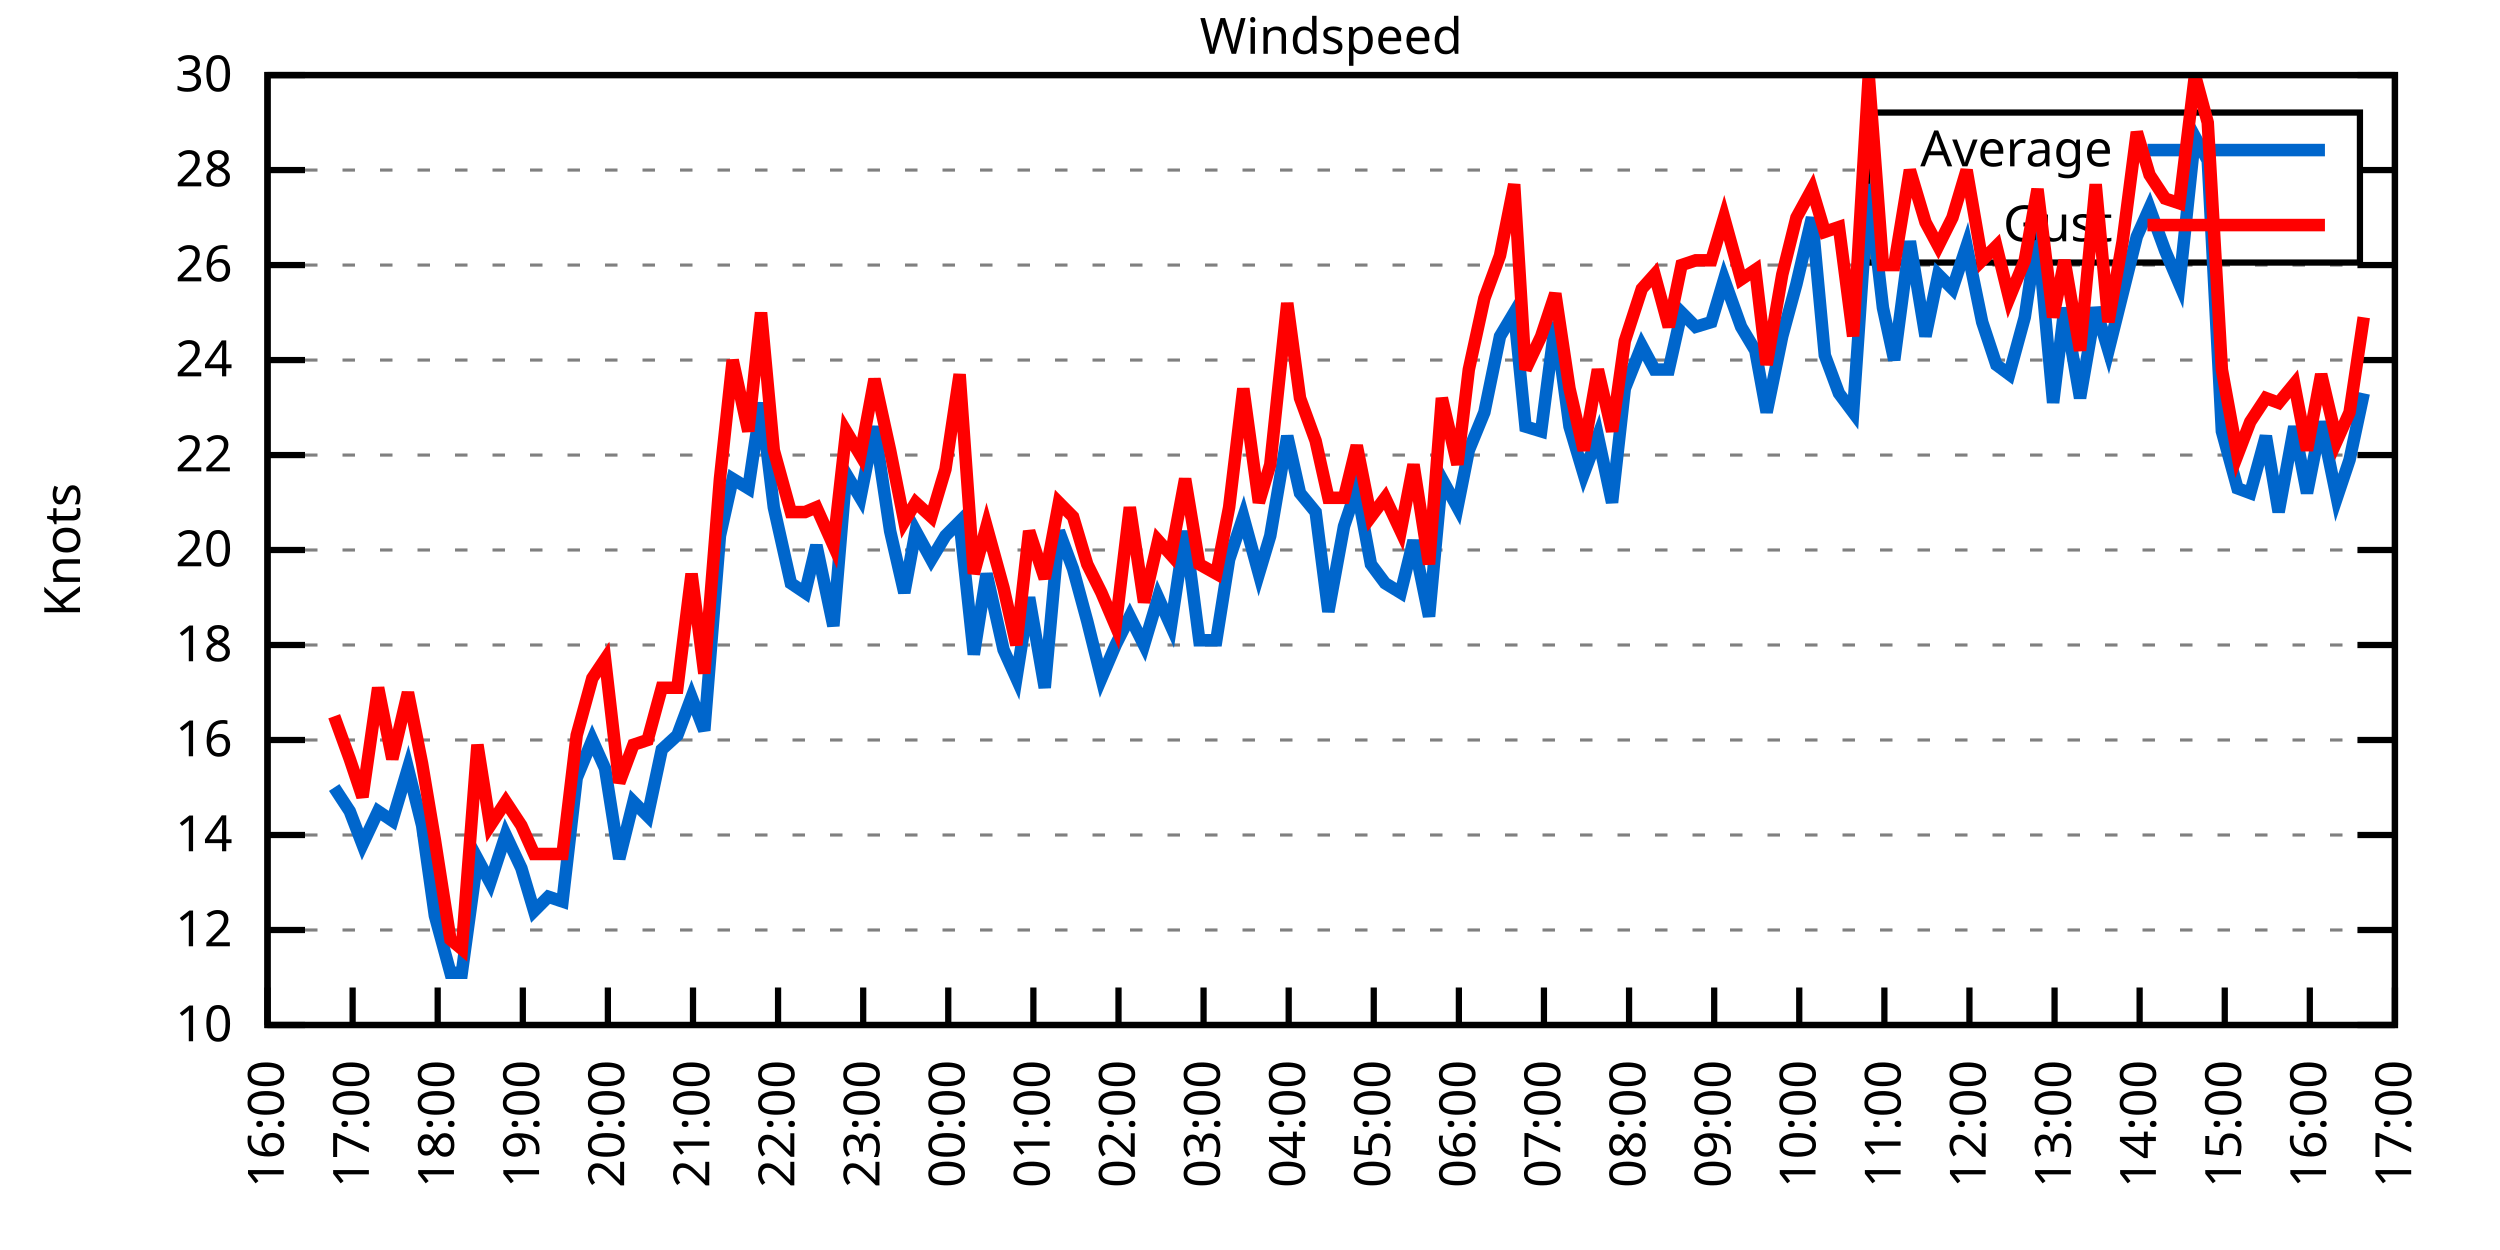
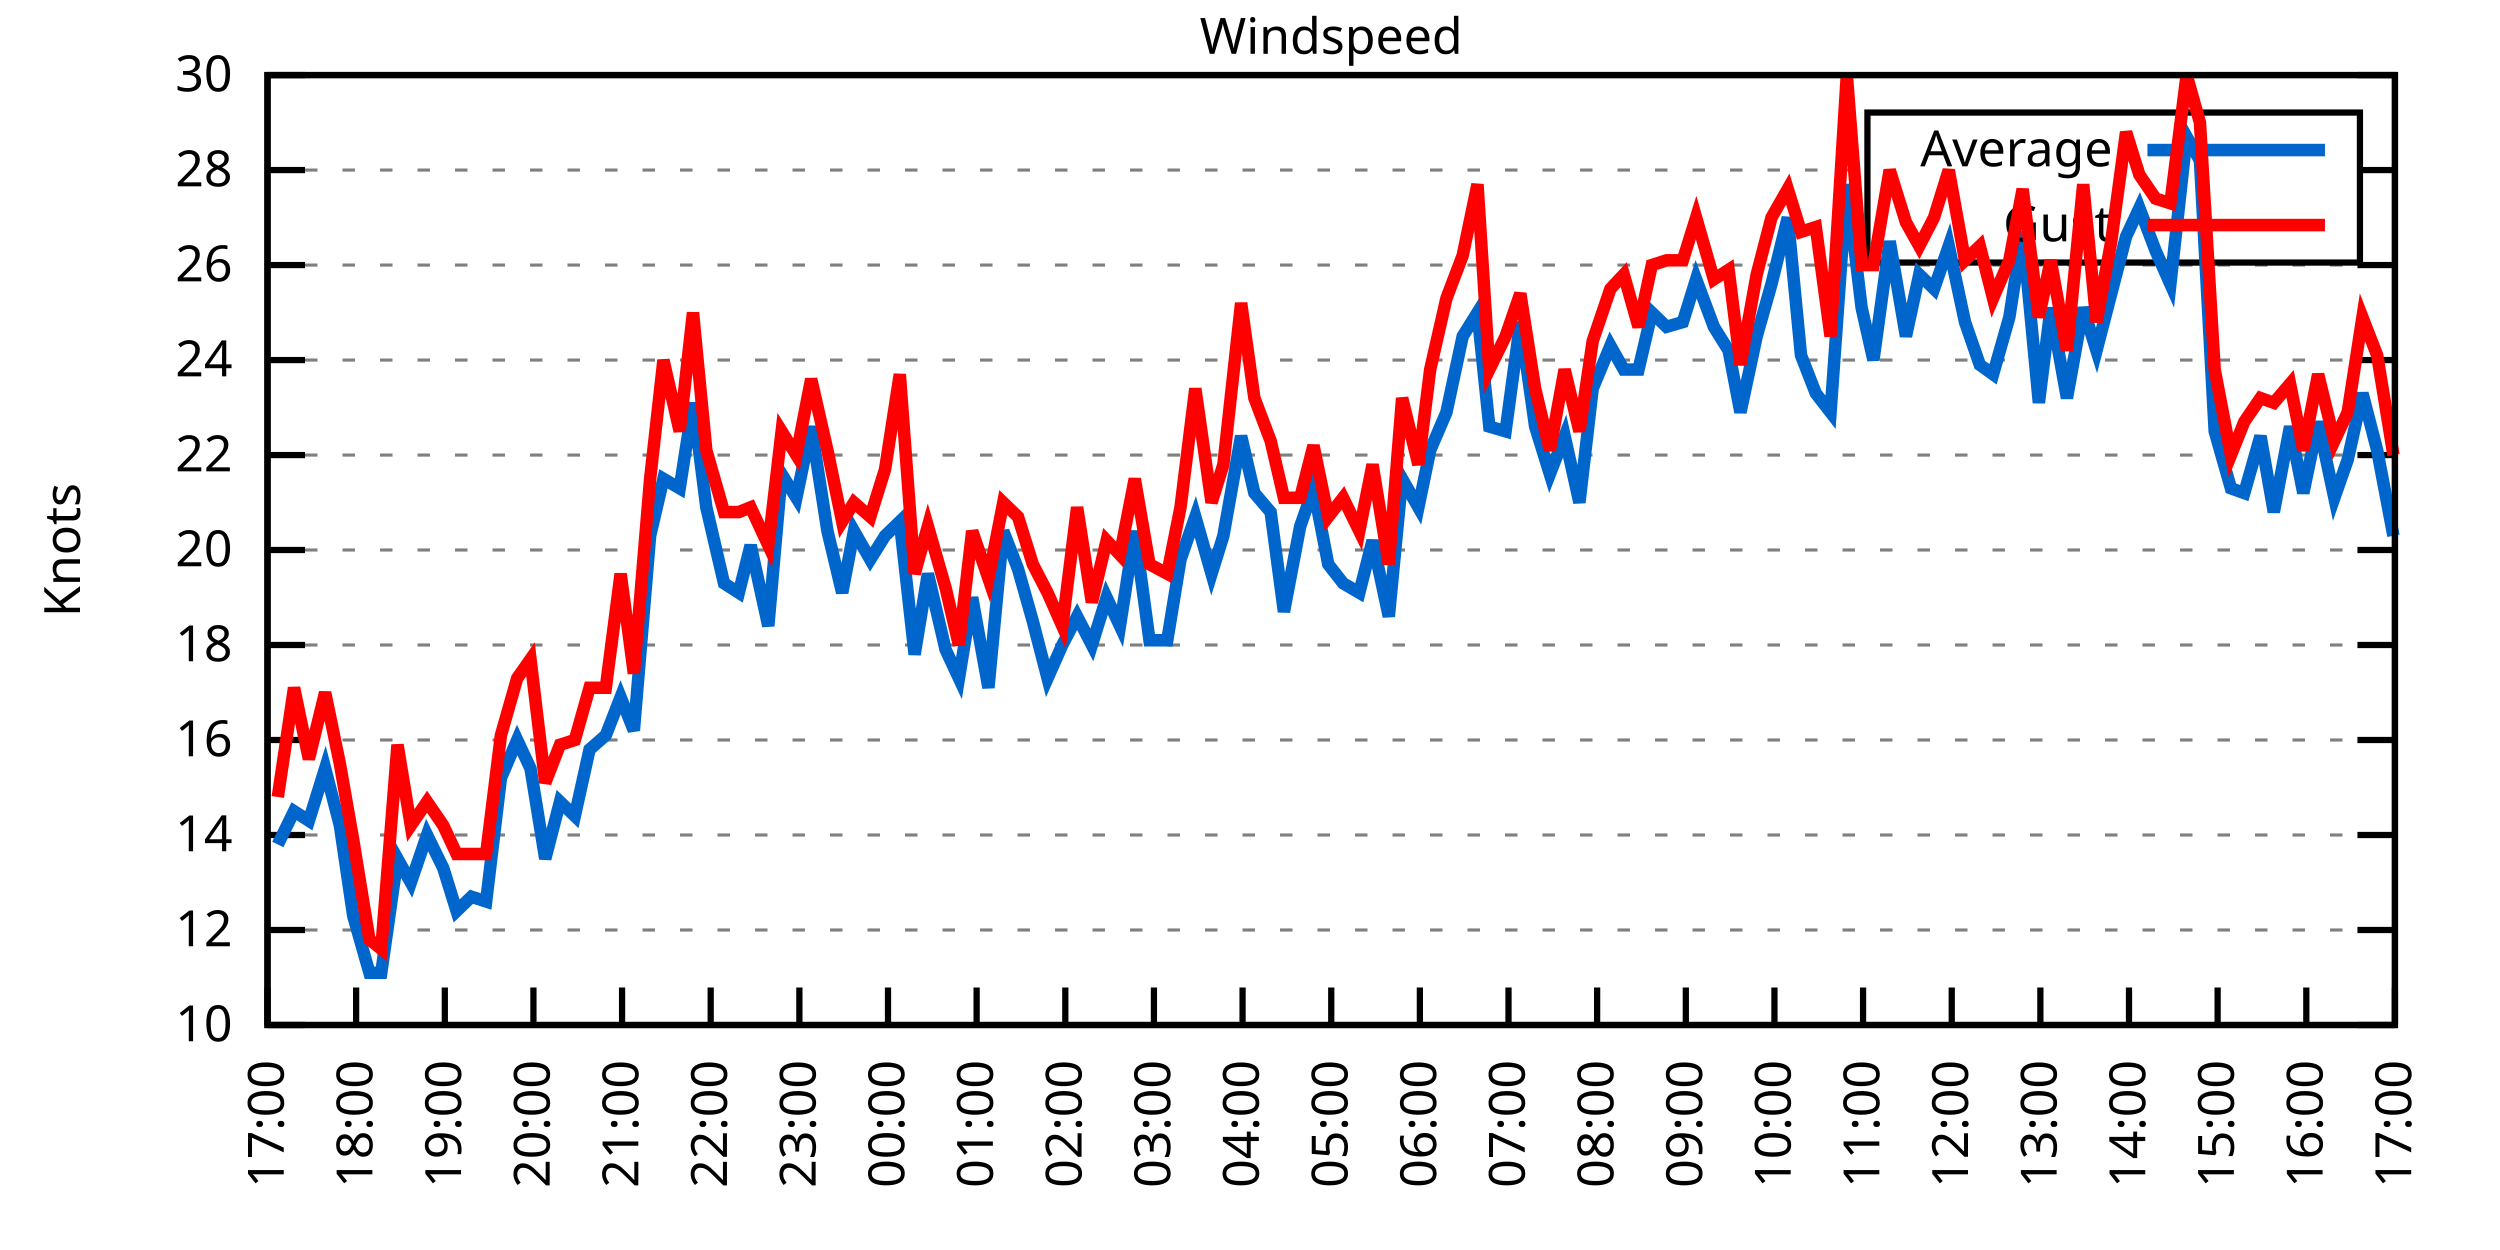
<svg xmlns="http://www.w3.org/2000/svg" xmlns:xlink="http://www.w3.org/1999/xlink" width="400" height="200" viewBox="0 0 400 200">
  <g id="gnuplot_canvas">
    <rect x="0" y="0" width="400" height="200" fill="none" />
    <defs>
      <circle id="gpDot" r="0.5" stroke-width="0.5" stroke="currentColor" />
      <path id="gpPt0" stroke-width="0.333" stroke="currentColor" d="M-1,0 h2 M0,-1 v2" />
      <path id="gpPt1" stroke-width="0.333" stroke="currentColor" d="M-1,-1 L1,1 M1,-1 L-1,1" />
      <path id="gpPt2" stroke-width="0.333" stroke="currentColor" d="M-1,0 L1,0 M0,-1 L0,1 M-1,-1 L1,1 M-1,1 L1,-1" />
      <rect id="gpPt3" stroke-width="0.333" stroke="currentColor" x="-1" y="-1" width="2" height="2" />
      <rect id="gpPt4" stroke-width="0.333" stroke="currentColor" fill="currentColor" x="-1" y="-1" width="2" height="2" />
      <circle id="gpPt5" stroke-width="0.333" stroke="currentColor" cx="0" cy="0" r="1" />
      <use xlink:href="#gpPt5" id="gpPt6" fill="currentColor" stroke="none" />
      <path id="gpPt7" stroke-width="0.333" stroke="currentColor" d="M0,-1.33 L-1.33,0.67 L1.33,0.67 z" />
      <use xlink:href="#gpPt7" id="gpPt8" fill="currentColor" stroke="none" />
      <use xlink:href="#gpPt7" id="gpPt9" stroke="currentColor" transform="rotate(180)" />
      <use xlink:href="#gpPt9" id="gpPt10" fill="currentColor" stroke="none" />
      <use xlink:href="#gpPt3" id="gpPt11" stroke="currentColor" transform="rotate(45)" />
      <use xlink:href="#gpPt11" id="gpPt12" fill="currentColor" stroke="none" />
      <path id="gpPt13" stroke-width="0.333" stroke="currentColor" d="M0,1.330 L1.265,0.411 L0.782,-1.067 L-0.782,-1.076 L-1.265,0.411 z" />
      <use xlink:href="#gpPt13" id="gpPt14" fill="currentColor" stroke="none" />
      <filter id="textbox" filterUnits="objectBoundingBox" x="0" y="0" height="1" width="1">
        <feFlood flood-color="white" flood-opacity="1" result="bgnd" />
        <feComposite in="SourceGraphic" in2="bgnd" operator="atop" />
      </filter>
      <filter id="greybox" filterUnits="objectBoundingBox" x="0" y="0" height="1" width="1">
        <feFlood flood-color="lightgrey" flood-opacity="1" result="grey" />
        <feComposite in="SourceGraphic" in2="grey" operator="atop" />
      </filter>
    </defs>
    <g fill="none" color="white" stroke="currentColor" stroke-width="1.00" stroke-linecap="butt" stroke-linejoin="miter">
</g>
    <g fill="none" color="black" stroke="currentColor" stroke-width="1.00" stroke-linecap="butt" stroke-linejoin="miter">
      <g stroke="none" shape-rendering="crispEdges">
        <polygon fill="rgb(255, 255, 255)" points="42.80,164.00 383.18,164.00 383.18,12.02 42.80,12.02 " />
      </g>
    </g>
    <g fill="none" color="black" stroke="currentColor" stroke-width="1.00" stroke-linecap="butt" stroke-linejoin="miter">
</g>
    <g fill="none" color="black" stroke="black" stroke-width="0.50" stroke-linecap="butt" stroke-linejoin="miter">
</g>
    <g fill="none" color="gray" stroke="currentColor" stroke-width="0.50" stroke-linecap="butt" stroke-linejoin="miter">
      <path stroke="gray" stroke-dasharray="2,4" class="gridline" d="M42.80,164.00 L383.19,164.00  " />
    </g>
    <g fill="none" color="gray" stroke="gray" stroke-width="1.00" stroke-linecap="butt" stroke-linejoin="miter">
</g>
    <g fill="none" color="black" stroke="currentColor" stroke-width="1.00" stroke-linecap="butt" stroke-linejoin="miter">
      <path stroke="black" d="M42.80,164.00 L48.80,164.00 M383.19,164.00 L377.19,164.00  " />
      <g transform="translate(37.20,166.60)" stroke="none" fill="black" font-family="Sans" font-size="8.00" text-anchor="end">
        <text>
          <tspan font-family="Sans"> 10</tspan>
        </text>
      </g>
    </g>
    <g fill="none" color="black" stroke="currentColor" stroke-width="1.00" stroke-linecap="butt" stroke-linejoin="miter">
</g>
    <g fill="none" color="black" stroke="black" stroke-width="0.50" stroke-linecap="butt" stroke-linejoin="miter">
</g>
    <g fill="none" color="gray" stroke="currentColor" stroke-width="0.50" stroke-linecap="butt" stroke-linejoin="miter">
      <path stroke="gray" stroke-dasharray="2,4" class="gridline" d="M42.80,148.80 L383.19,148.80  " />
    </g>
    <g fill="none" color="gray" stroke="gray" stroke-width="1.00" stroke-linecap="butt" stroke-linejoin="miter">
</g>
    <g fill="none" color="black" stroke="currentColor" stroke-width="1.00" stroke-linecap="butt" stroke-linejoin="miter">
      <path stroke="black" d="M42.80,148.80 L48.80,148.80 M383.19,148.80 L377.19,148.80  " />
      <g transform="translate(37.20,151.40)" stroke="none" fill="black" font-family="Sans" font-size="8.00" text-anchor="end">
        <text>
          <tspan font-family="Sans"> 12</tspan>
        </text>
      </g>
    </g>
    <g fill="none" color="black" stroke="currentColor" stroke-width="1.00" stroke-linecap="butt" stroke-linejoin="miter">
</g>
    <g fill="none" color="black" stroke="black" stroke-width="0.50" stroke-linecap="butt" stroke-linejoin="miter">
</g>
    <g fill="none" color="gray" stroke="currentColor" stroke-width="0.50" stroke-linecap="butt" stroke-linejoin="miter">
      <path stroke="gray" stroke-dasharray="2,4" class="gridline" d="M42.80,133.60 L383.19,133.60  " />
    </g>
    <g fill="none" color="gray" stroke="gray" stroke-width="1.00" stroke-linecap="butt" stroke-linejoin="miter">
</g>
    <g fill="none" color="black" stroke="currentColor" stroke-width="1.00" stroke-linecap="butt" stroke-linejoin="miter">
      <path stroke="black" d="M42.80,133.60 L48.80,133.60 M383.19,133.60 L377.19,133.60  " />
      <g transform="translate(37.20,136.20)" stroke="none" fill="black" font-family="Sans" font-size="8.00" text-anchor="end">
        <text>
          <tspan font-family="Sans"> 14</tspan>
        </text>
      </g>
    </g>
    <g fill="none" color="black" stroke="currentColor" stroke-width="1.00" stroke-linecap="butt" stroke-linejoin="miter">
</g>
    <g fill="none" color="black" stroke="black" stroke-width="0.50" stroke-linecap="butt" stroke-linejoin="miter">
</g>
    <g fill="none" color="gray" stroke="currentColor" stroke-width="0.50" stroke-linecap="butt" stroke-linejoin="miter">
      <path stroke="gray" stroke-dasharray="2,4" class="gridline" d="M42.80,118.40 L383.19,118.40  " />
    </g>
    <g fill="none" color="gray" stroke="gray" stroke-width="1.00" stroke-linecap="butt" stroke-linejoin="miter">
</g>
    <g fill="none" color="black" stroke="currentColor" stroke-width="1.00" stroke-linecap="butt" stroke-linejoin="miter">
      <path stroke="black" d="M42.80,118.40 L48.80,118.40 M383.19,118.40 L377.19,118.40  " />
      <g transform="translate(37.20,121.00)" stroke="none" fill="black" font-family="Sans" font-size="8.00" text-anchor="end">
        <text>
          <tspan font-family="Sans"> 16</tspan>
        </text>
      </g>
    </g>
    <g fill="none" color="black" stroke="currentColor" stroke-width="1.00" stroke-linecap="butt" stroke-linejoin="miter">
</g>
    <g fill="none" color="black" stroke="black" stroke-width="0.50" stroke-linecap="butt" stroke-linejoin="miter">
</g>
    <g fill="none" color="gray" stroke="currentColor" stroke-width="0.50" stroke-linecap="butt" stroke-linejoin="miter">
      <path stroke="gray" stroke-dasharray="2,4" class="gridline" d="M42.80,103.20 L383.19,103.20  " />
    </g>
    <g fill="none" color="gray" stroke="gray" stroke-width="1.00" stroke-linecap="butt" stroke-linejoin="miter">
</g>
    <g fill="none" color="black" stroke="currentColor" stroke-width="1.00" stroke-linecap="butt" stroke-linejoin="miter">
      <path stroke="black" d="M42.80,103.20 L48.80,103.20 M383.19,103.20 L377.19,103.20  " />
      <g transform="translate(37.20,105.80)" stroke="none" fill="black" font-family="Sans" font-size="8.00" text-anchor="end">
        <text>
          <tspan font-family="Sans"> 18</tspan>
        </text>
      </g>
    </g>
    <g fill="none" color="black" stroke="currentColor" stroke-width="1.00" stroke-linecap="butt" stroke-linejoin="miter">
</g>
    <g fill="none" color="black" stroke="black" stroke-width="0.50" stroke-linecap="butt" stroke-linejoin="miter">
</g>
    <g fill="none" color="gray" stroke="currentColor" stroke-width="0.50" stroke-linecap="butt" stroke-linejoin="miter">
      <path stroke="gray" stroke-dasharray="2,4" class="gridline" d="M42.80,88.00 L383.19,88.00  " />
    </g>
    <g fill="none" color="gray" stroke="gray" stroke-width="1.00" stroke-linecap="butt" stroke-linejoin="miter">
</g>
    <g fill="none" color="black" stroke="currentColor" stroke-width="1.00" stroke-linecap="butt" stroke-linejoin="miter">
      <path stroke="black" d="M42.80,88.00 L48.80,88.00 M383.19,88.00 L377.19,88.00  " />
      <g transform="translate(37.20,90.60)" stroke="none" fill="black" font-family="Sans" font-size="8.00" text-anchor="end">
        <text>
          <tspan font-family="Sans"> 20</tspan>
        </text>
      </g>
    </g>
    <g fill="none" color="black" stroke="currentColor" stroke-width="1.00" stroke-linecap="butt" stroke-linejoin="miter">
</g>
    <g fill="none" color="black" stroke="black" stroke-width="0.50" stroke-linecap="butt" stroke-linejoin="miter">
</g>
    <g fill="none" color="gray" stroke="currentColor" stroke-width="0.50" stroke-linecap="butt" stroke-linejoin="miter">
      <path stroke="gray" stroke-dasharray="2,4" class="gridline" d="M42.80,72.81 L383.19,72.81  " />
    </g>
    <g fill="none" color="gray" stroke="gray" stroke-width="1.00" stroke-linecap="butt" stroke-linejoin="miter">
</g>
    <g fill="none" color="black" stroke="currentColor" stroke-width="1.00" stroke-linecap="butt" stroke-linejoin="miter">
      <path stroke="black" d="M42.80,72.81 L48.80,72.81 M383.19,72.81 L377.19,72.81  " />
      <g transform="translate(37.20,75.41)" stroke="none" fill="black" font-family="Sans" font-size="8.00" text-anchor="end">
        <text>
          <tspan font-family="Sans"> 22</tspan>
        </text>
      </g>
    </g>
    <g fill="none" color="black" stroke="currentColor" stroke-width="1.00" stroke-linecap="butt" stroke-linejoin="miter">
</g>
    <g fill="none" color="black" stroke="black" stroke-width="0.50" stroke-linecap="butt" stroke-linejoin="miter">
</g>
    <g fill="none" color="gray" stroke="currentColor" stroke-width="0.50" stroke-linecap="butt" stroke-linejoin="miter">
      <path stroke="gray" stroke-dasharray="2,4" class="gridline" d="M42.80,57.61 L383.19,57.61  " />
    </g>
    <g fill="none" color="gray" stroke="gray" stroke-width="1.00" stroke-linecap="butt" stroke-linejoin="miter">
</g>
    <g fill="none" color="black" stroke="currentColor" stroke-width="1.00" stroke-linecap="butt" stroke-linejoin="miter">
      <path stroke="black" d="M42.80,57.61 L48.80,57.61 M383.19,57.61 L377.19,57.61  " />
      <g transform="translate(37.20,60.21)" stroke="none" fill="black" font-family="Sans" font-size="8.00" text-anchor="end">
        <text>
          <tspan font-family="Sans"> 24</tspan>
        </text>
      </g>
    </g>
    <g fill="none" color="black" stroke="currentColor" stroke-width="1.00" stroke-linecap="butt" stroke-linejoin="miter">
</g>
    <g fill="none" color="black" stroke="black" stroke-width="0.50" stroke-linecap="butt" stroke-linejoin="miter">
</g>
    <g fill="none" color="gray" stroke="currentColor" stroke-width="0.50" stroke-linecap="butt" stroke-linejoin="miter">
      <path stroke="gray" stroke-dasharray="2,4" class="gridline" d="M42.80,42.41 L383.19,42.41  " />
    </g>
    <g fill="none" color="gray" stroke="gray" stroke-width="1.00" stroke-linecap="butt" stroke-linejoin="miter">
</g>
    <g fill="none" color="black" stroke="currentColor" stroke-width="1.00" stroke-linecap="butt" stroke-linejoin="miter">
      <path stroke="black" d="M42.80,42.41 L48.80,42.41 M383.19,42.41 L377.19,42.41  " />
      <g transform="translate(37.20,45.01)" stroke="none" fill="black" font-family="Sans" font-size="8.00" text-anchor="end">
        <text>
          <tspan font-family="Sans"> 26</tspan>
        </text>
      </g>
    </g>
    <g fill="none" color="black" stroke="currentColor" stroke-width="1.00" stroke-linecap="butt" stroke-linejoin="miter">
</g>
    <g fill="none" color="black" stroke="black" stroke-width="0.50" stroke-linecap="butt" stroke-linejoin="miter">
</g>
    <g fill="none" color="gray" stroke="currentColor" stroke-width="0.50" stroke-linecap="butt" stroke-linejoin="miter">
      <path stroke="gray" stroke-dasharray="2,4" class="gridline" d="M42.80,27.21 L298.79,27.21 M377.59,27.21 L383.19,27.21  " />
    </g>
    <g fill="none" color="gray" stroke="gray" stroke-width="1.00" stroke-linecap="butt" stroke-linejoin="miter">
</g>
    <g fill="none" color="black" stroke="currentColor" stroke-width="1.00" stroke-linecap="butt" stroke-linejoin="miter">
      <path stroke="black" d="M42.80,27.21 L48.80,27.21 M383.19,27.21 L377.19,27.21  " />
      <g transform="translate(37.20,29.81)" stroke="none" fill="black" font-family="Sans" font-size="8.00" text-anchor="end">
        <text>
          <tspan font-family="Sans"> 28</tspan>
        </text>
      </g>
    </g>
    <g fill="none" color="black" stroke="currentColor" stroke-width="1.00" stroke-linecap="butt" stroke-linejoin="miter">
</g>
    <g fill="none" color="black" stroke="black" stroke-width="0.50" stroke-linecap="butt" stroke-linejoin="miter">
</g>
    <g fill="none" color="gray" stroke="currentColor" stroke-width="0.50" stroke-linecap="butt" stroke-linejoin="miter">
      <path stroke="gray" stroke-dasharray="2,4" class="gridline" d="M42.80,12.01 L383.19,12.01  " />
    </g>
    <g fill="none" color="gray" stroke="gray" stroke-width="1.00" stroke-linecap="butt" stroke-linejoin="miter">
</g>
    <g fill="none" color="black" stroke="currentColor" stroke-width="1.00" stroke-linecap="butt" stroke-linejoin="miter">
      <path stroke="black" d="M42.80,12.01 L48.80,12.01 M383.19,12.01 L377.19,12.01  " />
      <g transform="translate(37.20,14.61)" stroke="none" fill="black" font-family="Sans" font-size="8.00" text-anchor="end">
        <text>
          <tspan font-family="Sans"> 30</tspan>
        </text>
      </g>
    </g>
    <g fill="none" color="black" stroke="currentColor" stroke-width="1.00" stroke-linecap="butt" stroke-linejoin="miter">
      <path stroke="black" d="M42.80,164.00 L42.80,158.00  " />
      <g transform="translate(45.40,169.60) rotate(270.00)" stroke="none" fill="black" font-family="Sans" font-size="8.00" text-anchor="end">
        <text>
-           <tspan font-family="Sans">16:00</tspan>
-         </text>
-       </g>
-     </g>
-     <g fill="none" color="black" stroke="currentColor" stroke-width="1.00" stroke-linecap="butt" stroke-linejoin="miter">
-       <path stroke="black" d="M56.42,164.00 L56.42,158.00  " />
-       <g transform="translate(59.02,169.60) rotate(270.00)" stroke="none" fill="black" font-family="Sans" font-size="8.00" text-anchor="end">
-         <text>
          <tspan font-family="Sans">17:00</tspan>
        </text>
      </g>
    </g>
    <g fill="none" color="black" stroke="currentColor" stroke-width="1.00" stroke-linecap="butt" stroke-linejoin="miter">
-       <path stroke="black" d="M70.03,164.00 L70.03,158.00  " />
-       <g transform="translate(72.63,169.60) rotate(270.00)" stroke="none" fill="black" font-family="Sans" font-size="8.00" text-anchor="end">
+       <path stroke="black" d="M56.98,164.00 L56.98,158.00  " />
+       <g transform="translate(59.58,169.60) rotate(270.00)" stroke="none" fill="black" font-family="Sans" font-size="8.00" text-anchor="end">
        <text>
          <tspan font-family="Sans">18:00</tspan>
        </text>
      </g>
    </g>
    <g fill="none" color="black" stroke="currentColor" stroke-width="1.00" stroke-linecap="butt" stroke-linejoin="miter">
-       <path stroke="black" d="M83.65,164.00 L83.65,158.00  " />
-       <g transform="translate(86.25,169.60) rotate(270.00)" stroke="none" fill="black" font-family="Sans" font-size="8.00" text-anchor="end">
+       <path stroke="black" d="M71.17,164.00 L71.17,158.00  " />
+       <g transform="translate(73.77,169.60) rotate(270.00)" stroke="none" fill="black" font-family="Sans" font-size="8.00" text-anchor="end">
        <text>
          <tspan font-family="Sans">19:00</tspan>
        </text>
      </g>
    </g>
    <g fill="none" color="black" stroke="currentColor" stroke-width="1.00" stroke-linecap="butt" stroke-linejoin="miter">
-       <path stroke="black" d="M97.26,164.00 L97.26,158.00  " />
-       <g transform="translate(99.86,169.60) rotate(270.00)" stroke="none" fill="black" font-family="Sans" font-size="8.00" text-anchor="end">
+       <path stroke="black" d="M85.35,164.00 L85.35,158.00  " />
+       <g transform="translate(87.95,169.60) rotate(270.00)" stroke="none" fill="black" font-family="Sans" font-size="8.00" text-anchor="end">
        <text>
          <tspan font-family="Sans">20:00</tspan>
        </text>
      </g>
    </g>
    <g fill="none" color="black" stroke="currentColor" stroke-width="1.00" stroke-linecap="butt" stroke-linejoin="miter">
-       <path stroke="black" d="M110.88,164.00 L110.88,158.00  " />
-       <g transform="translate(113.48,169.60) rotate(270.00)" stroke="none" fill="black" font-family="Sans" font-size="8.00" text-anchor="end">
+       <path stroke="black" d="M99.53,164.00 L99.53,158.00  " />
+       <g transform="translate(102.13,169.60) rotate(270.00)" stroke="none" fill="black" font-family="Sans" font-size="8.00" text-anchor="end">
        <text>
          <tspan font-family="Sans">21:00</tspan>
        </text>
      </g>
    </g>
    <g fill="none" color="black" stroke="currentColor" stroke-width="1.00" stroke-linecap="butt" stroke-linejoin="miter">
-       <path stroke="black" d="M124.49,164.00 L124.49,158.00  " />
-       <g transform="translate(127.09,169.60) rotate(270.00)" stroke="none" fill="black" font-family="Sans" font-size="8.00" text-anchor="end">
+       <path stroke="black" d="M113.71,164.00 L113.71,158.00  " />
+       <g transform="translate(116.31,169.60) rotate(270.00)" stroke="none" fill="black" font-family="Sans" font-size="8.00" text-anchor="end">
        <text>
          <tspan font-family="Sans">22:00</tspan>
        </text>
      </g>
    </g>
    <g fill="none" color="black" stroke="currentColor" stroke-width="1.00" stroke-linecap="butt" stroke-linejoin="miter">
-       <path stroke="black" d="M138.11,164.00 L138.11,158.00  " />
-       <g transform="translate(140.71,169.60) rotate(270.00)" stroke="none" fill="black" font-family="Sans" font-size="8.00" text-anchor="end">
+       <path stroke="black" d="M127.90,164.00 L127.90,158.00  " />
+       <g transform="translate(130.50,169.60) rotate(270.00)" stroke="none" fill="black" font-family="Sans" font-size="8.00" text-anchor="end">
        <text>
          <tspan font-family="Sans">23:00</tspan>
        </text>
      </g>
    </g>
    <g fill="none" color="black" stroke="currentColor" stroke-width="1.00" stroke-linecap="butt" stroke-linejoin="miter">
-       <path stroke="black" d="M151.72,164.00 L151.72,158.00  " />
-       <g transform="translate(154.32,169.60) rotate(270.00)" stroke="none" fill="black" font-family="Sans" font-size="8.00" text-anchor="end">
+       <path stroke="black" d="M142.08,164.00 L142.08,158.00  " />
+       <g transform="translate(144.68,169.60) rotate(270.00)" stroke="none" fill="black" font-family="Sans" font-size="8.00" text-anchor="end">
        <text>
          <tspan font-family="Sans">00:00</tspan>
        </text>
      </g>
    </g>
    <g fill="none" color="black" stroke="currentColor" stroke-width="1.00" stroke-linecap="butt" stroke-linejoin="miter">
-       <path stroke="black" d="M165.34,164.00 L165.34,158.00  " />
-       <g transform="translate(167.94,169.60) rotate(270.00)" stroke="none" fill="black" font-family="Sans" font-size="8.00" text-anchor="end">
+       <path stroke="black" d="M156.26,164.00 L156.26,158.00  " />
+       <g transform="translate(158.86,169.60) rotate(270.00)" stroke="none" fill="black" font-family="Sans" font-size="8.00" text-anchor="end">
        <text>
          <tspan font-family="Sans">01:00</tspan>
        </text>
      </g>
    </g>
    <g fill="none" color="black" stroke="currentColor" stroke-width="1.00" stroke-linecap="butt" stroke-linejoin="miter">
-       <path stroke="black" d="M178.96,164.00 L178.96,158.00  " />
-       <g transform="translate(181.56,169.60) rotate(270.00)" stroke="none" fill="black" font-family="Sans" font-size="8.00" text-anchor="end">
+       <path stroke="black" d="M170.45,164.00 L170.45,158.00  " />
+       <g transform="translate(173.05,169.60) rotate(270.00)" stroke="none" fill="black" font-family="Sans" font-size="8.00" text-anchor="end">
        <text>
          <tspan font-family="Sans">02:00</tspan>
        </text>
      </g>
    </g>
    <g fill="none" color="black" stroke="currentColor" stroke-width="1.00" stroke-linecap="butt" stroke-linejoin="miter">
-       <path stroke="black" d="M192.57,164.00 L192.57,158.00  " />
-       <g transform="translate(195.17,169.60) rotate(270.00)" stroke="none" fill="black" font-family="Sans" font-size="8.00" text-anchor="end">
+       <path stroke="black" d="M184.63,164.00 L184.63,158.00  " />
+       <g transform="translate(187.23,169.60) rotate(270.00)" stroke="none" fill="black" font-family="Sans" font-size="8.00" text-anchor="end">
        <text>
          <tspan font-family="Sans">03:00</tspan>
        </text>
      </g>
    </g>
    <g fill="none" color="black" stroke="currentColor" stroke-width="1.00" stroke-linecap="butt" stroke-linejoin="miter">
-       <path stroke="black" d="M206.19,164.00 L206.19,158.00  " />
-       <g transform="translate(208.79,169.60) rotate(270.00)" stroke="none" fill="black" font-family="Sans" font-size="8.00" text-anchor="end">
+       <path stroke="black" d="M198.81,164.00 L198.81,158.00  " />
+       <g transform="translate(201.41,169.60) rotate(270.00)" stroke="none" fill="black" font-family="Sans" font-size="8.00" text-anchor="end">
        <text>
          <tspan font-family="Sans">04:00</tspan>
        </text>
      </g>
    </g>
    <g fill="none" color="black" stroke="currentColor" stroke-width="1.00" stroke-linecap="butt" stroke-linejoin="miter">
-       <path stroke="black" d="M219.80,164.00 L219.80,158.00  " />
-       <g transform="translate(222.40,169.60) rotate(270.00)" stroke="none" fill="black" font-family="Sans" font-size="8.00" text-anchor="end">
+       <path stroke="black" d="M213.00,164.00 L213.00,158.00  " />
+       <g transform="translate(215.60,169.60) rotate(270.00)" stroke="none" fill="black" font-family="Sans" font-size="8.00" text-anchor="end">
        <text>
          <tspan font-family="Sans">05:00</tspan>
        </text>
      </g>
    </g>
    <g fill="none" color="black" stroke="currentColor" stroke-width="1.00" stroke-linecap="butt" stroke-linejoin="miter">
-       <path stroke="black" d="M233.42,164.00 L233.42,158.00  " />
-       <g transform="translate(236.02,169.60) rotate(270.00)" stroke="none" fill="black" font-family="Sans" font-size="8.00" text-anchor="end">
+       <path stroke="black" d="M227.18,164.00 L227.18,158.00  " />
+       <g transform="translate(229.78,169.60) rotate(270.00)" stroke="none" fill="black" font-family="Sans" font-size="8.00" text-anchor="end">
        <text>
          <tspan font-family="Sans">06:00</tspan>
        </text>
      </g>
    </g>
    <g fill="none" color="black" stroke="currentColor" stroke-width="1.00" stroke-linecap="butt" stroke-linejoin="miter">
-       <path stroke="black" d="M247.03,164.00 L247.03,158.00  " />
-       <g transform="translate(249.63,169.60) rotate(270.00)" stroke="none" fill="black" font-family="Sans" font-size="8.00" text-anchor="end">
+       <path stroke="black" d="M241.36,164.00 L241.36,158.00  " />
+       <g transform="translate(243.96,169.60) rotate(270.00)" stroke="none" fill="black" font-family="Sans" font-size="8.00" text-anchor="end">
        <text>
          <tspan font-family="Sans">07:00</tspan>
        </text>
      </g>
    </g>
    <g fill="none" color="black" stroke="currentColor" stroke-width="1.00" stroke-linecap="butt" stroke-linejoin="miter">
-       <path stroke="black" d="M260.65,164.00 L260.65,158.00  " />
-       <g transform="translate(263.25,169.60) rotate(270.00)" stroke="none" fill="black" font-family="Sans" font-size="8.00" text-anchor="end">
+       <path stroke="black" d="M255.54,164.00 L255.54,158.00  " />
+       <g transform="translate(258.14,169.60) rotate(270.00)" stroke="none" fill="black" font-family="Sans" font-size="8.00" text-anchor="end">
        <text>
          <tspan font-family="Sans">08:00</tspan>
        </text>
      </g>
    </g>
    <g fill="none" color="black" stroke="currentColor" stroke-width="1.00" stroke-linecap="butt" stroke-linejoin="miter">
-       <path stroke="black" d="M274.27,164.00 L274.27,158.00  " />
-       <g transform="translate(276.87,169.60) rotate(270.00)" stroke="none" fill="black" font-family="Sans" font-size="8.00" text-anchor="end">
+       <path stroke="black" d="M269.73,164.00 L269.73,158.00  " />
+       <g transform="translate(272.33,169.60) rotate(270.00)" stroke="none" fill="black" font-family="Sans" font-size="8.00" text-anchor="end">
        <text>
          <tspan font-family="Sans">09:00</tspan>
        </text>
      </g>
    </g>
    <g fill="none" color="black" stroke="currentColor" stroke-width="1.00" stroke-linecap="butt" stroke-linejoin="miter">
-       <path stroke="black" d="M287.88,164.00 L287.88,158.00  " />
-       <g transform="translate(290.48,169.60) rotate(270.00)" stroke="none" fill="black" font-family="Sans" font-size="8.00" text-anchor="end">
+       <path stroke="black" d="M283.91,164.00 L283.91,158.00  " />
+       <g transform="translate(286.51,169.60) rotate(270.00)" stroke="none" fill="black" font-family="Sans" font-size="8.00" text-anchor="end">
        <text>
          <tspan font-family="Sans">10:00</tspan>
        </text>
      </g>
    </g>
    <g fill="none" color="black" stroke="currentColor" stroke-width="1.00" stroke-linecap="butt" stroke-linejoin="miter">
-       <path stroke="black" d="M301.50,164.00 L301.50,158.00  " />
-       <g transform="translate(304.10,169.60) rotate(270.00)" stroke="none" fill="black" font-family="Sans" font-size="8.00" text-anchor="end">
+       <path stroke="black" d="M298.09,164.00 L298.09,158.00  " />
+       <g transform="translate(300.69,169.60) rotate(270.00)" stroke="none" fill="black" font-family="Sans" font-size="8.00" text-anchor="end">
        <text>
          <tspan font-family="Sans">11:00</tspan>
        </text>
      </g>
    </g>
    <g fill="none" color="black" stroke="currentColor" stroke-width="1.00" stroke-linecap="butt" stroke-linejoin="miter">
-       <path stroke="black" d="M315.11,164.00 L315.11,158.00  " />
-       <g transform="translate(317.71,169.60) rotate(270.00)" stroke="none" fill="black" font-family="Sans" font-size="8.00" text-anchor="end">
+       <path stroke="black" d="M312.28,164.00 L312.28,158.00  " />
+       <g transform="translate(314.88,169.60) rotate(270.00)" stroke="none" fill="black" font-family="Sans" font-size="8.00" text-anchor="end">
        <text>
          <tspan font-family="Sans">12:00</tspan>
        </text>
      </g>
    </g>
    <g fill="none" color="black" stroke="currentColor" stroke-width="1.00" stroke-linecap="butt" stroke-linejoin="miter">
-       <path stroke="black" d="M328.73,164.00 L328.73,158.00  " />
-       <g transform="translate(331.33,169.60) rotate(270.00)" stroke="none" fill="black" font-family="Sans" font-size="8.00" text-anchor="end">
+       <path stroke="black" d="M326.46,164.00 L326.46,158.00  " />
+       <g transform="translate(329.06,169.60) rotate(270.00)" stroke="none" fill="black" font-family="Sans" font-size="8.00" text-anchor="end">
        <text>
          <tspan font-family="Sans">13:00</tspan>
        </text>
      </g>
    </g>
    <g fill="none" color="black" stroke="currentColor" stroke-width="1.00" stroke-linecap="butt" stroke-linejoin="miter">
-       <path stroke="black" d="M342.34,164.00 L342.34,158.00  " />
-       <g transform="translate(344.94,169.60) rotate(270.00)" stroke="none" fill="black" font-family="Sans" font-size="8.00" text-anchor="end">
+       <path stroke="black" d="M340.64,164.00 L340.64,158.00  " />
+       <g transform="translate(343.24,169.60) rotate(270.00)" stroke="none" fill="black" font-family="Sans" font-size="8.00" text-anchor="end">
        <text>
          <tspan font-family="Sans">14:00</tspan>
        </text>
      </g>
    </g>
    <g fill="none" color="black" stroke="currentColor" stroke-width="1.00" stroke-linecap="butt" stroke-linejoin="miter">
-       <path stroke="black" d="M355.96,164.00 L355.96,158.00  " />
-       <g transform="translate(358.56,169.60) rotate(270.00)" stroke="none" fill="black" font-family="Sans" font-size="8.00" text-anchor="end">
+       <path stroke="black" d="M354.82,164.00 L354.82,158.00  " />
+       <g transform="translate(357.42,169.60) rotate(270.00)" stroke="none" fill="black" font-family="Sans" font-size="8.00" text-anchor="end">
        <text>
          <tspan font-family="Sans">15:00</tspan>
        </text>
      </g>
    </g>
    <g fill="none" color="black" stroke="currentColor" stroke-width="1.00" stroke-linecap="butt" stroke-linejoin="miter">
-       <path stroke="black" d="M369.57,164.00 L369.57,158.00  " />
-       <g transform="translate(372.17,169.60) rotate(270.00)" stroke="none" fill="black" font-family="Sans" font-size="8.00" text-anchor="end">
+       <path stroke="black" d="M369.01,164.00 L369.01,158.00  " />
+       <g transform="translate(371.61,169.60) rotate(270.00)" stroke="none" fill="black" font-family="Sans" font-size="8.00" text-anchor="end">
        <text>
          <tspan font-family="Sans">16:00</tspan>
        </text>
      </g>
    </g>
    <g fill="none" color="black" stroke="currentColor" stroke-width="1.00" stroke-linecap="butt" stroke-linejoin="miter">
      <path stroke="black" d="M383.19,164.00 L383.19,158.00  " />
      <g transform="translate(385.79,169.60) rotate(270.00)" stroke="none" fill="black" font-family="Sans" font-size="8.00" text-anchor="end">
        <text>
          <tspan font-family="Sans">17:00</tspan>
        </text>
      </g>
    </g>
    <g fill="none" color="black" stroke="currentColor" stroke-width="1.00" stroke-linecap="butt" stroke-linejoin="miter">
</g>
    <g fill="none" color="black" stroke="currentColor" stroke-width="1.00" stroke-linecap="butt" stroke-linejoin="miter">
      <path stroke="black" d="M42.80,12.01 L42.80,164.00 L383.19,164.00 L383.19,12.01 L42.80,12.01 Z  " />
    </g>
    <g fill="none" color="black" stroke="currentColor" stroke-width="1.00" stroke-linecap="butt" stroke-linejoin="miter">
</g>
    <g fill="none" color="black" stroke="currentColor" stroke-width="1.00" stroke-linecap="butt" stroke-linejoin="miter">
      <path stroke="black" d="M298.79,42.01 L298.79,18.01 L377.59,18.01 L377.59,42.01 L298.79,42.01 Z  " />
    </g>
    <g id="Windspeed_plot_1">
      <g fill="none" color="white" stroke="black" stroke-width="2.00" stroke-linecap="butt" stroke-linejoin="miter">
</g>
      <g fill="none" color="black" stroke="currentColor" stroke-width="2.00" stroke-linecap="butt" stroke-linejoin="miter">
        <g transform="translate(337.99,26.61)" stroke="none" fill="black" font-family="Sans" font-size="8.00" text-anchor="end">
          <text>
            <tspan font-family="Sans">Average</tspan>
          </text>
        </g>
      </g>
      <g fill="none" color="black" stroke="currentColor" stroke-width="2.00" stroke-linecap="butt" stroke-linejoin="miter">
-         <path stroke="rgb(  0, 102, 204)" d="M343.59,24.01 L371.99,24.01 M53.47,126.00 L55.96,129.80 L58.00,135.12 L60.50,129.80 L62.77,131.32 L65.27,122.96   L67.54,132.08 L69.58,146.52 L72.07,155.64 L73.89,155.64 L76.39,137.40 L78.43,141.20 L80.92,133.60 L83.42,138.92   L85.46,145.76 L87.73,143.48 L90.00,144.24 L92.27,124.48 L94.77,118.40 L96.81,122.96 L99.08,137.40 L101.35,128.28   L103.62,130.56 L105.89,119.92 L108.38,117.64 L110.65,111.56 L112.69,116.88 L115.19,85.73 L117.23,76.61 L119.73,78.13   L121.77,64.45 L123.81,81.17 L126.54,93.32 L128.81,94.84 L130.62,87.25 L133.34,100.16 L135.39,75.85 L137.66,79.65   L139.92,68.25 L142.42,84.97 L144.69,94.84 L146.51,84.97 L149.00,89.52 L151.27,85.73 L153.54,83.45 L155.81,104.72   L157.85,91.80 L160.57,103.96 L162.62,108.52 L164.66,95.60 L167.16,110.04 L169.43,84.97 L171.69,91.04 L173.96,99.40   L176.23,108.52 L178.50,103.20 L180.77,98.64 L183.04,103.20 L185.31,95.60 L187.35,100.16 L189.62,84.97 L191.89,102.44   L194.61,102.44 L196.66,89.52 L198.93,82.69 L201.42,91.80 L203.24,85.73 L205.96,69.77 L208.00,78.89 L210.50,81.93   L212.54,97.88 L215.04,84.21 L217.08,78.13 L219.35,90.28 L221.62,93.32 L224.11,94.84 L226.16,86.49 L228.65,98.64   L230.70,76.61 L233.19,81.17 L235.01,72.05 L237.50,65.97 L240.00,53.81 L242.27,50.01 L244.08,68.25 L246.58,69.01   L248.85,51.53 L251.12,68.25 L253.39,75.85 L255.66,69.77 L257.93,80.41 L259.97,62.17 L262.69,55.33 L264.73,59.13   L267.00,59.13 L269.05,50.01 L271.32,52.29 L273.81,51.53 L275.85,44.69 L278.58,52.29 L280.85,56.09 L282.66,65.97   L285.16,53.81 L287.43,45.45 L289.92,34.81 L291.97,56.85 L294.23,62.93 L296.50,65.97 L299.00,29.49 L301.27,49.25   L303.08,57.61 L305.58,38.61 L308.08,53.81 L310.12,43.93 L312.39,46.21 L314.66,39.37 L317.15,51.53 L319.42,58.37   L321.47,59.89 L323.96,50.77 L326.00,37.09 L328.50,64.45 L330.32,49.25 L332.81,63.69 L335.31,49.25 L337.35,56.09   L339.62,46.97 L341.89,37.85 L343.93,33.29 L346.43,40.13 L348.70,45.45 L351.19,21.89 L353.24,25.69 L355.50,69.01   L358.00,78.13 L360.04,78.89 L362.54,69.77 L364.58,81.93 L367.08,68.25 L369.12,78.89 L371.39,67.49 L373.89,79.65   L375.93,73.57 L378.20,62.93  " />
+         <path stroke="rgb(  0, 102, 204)" d="M343.59,24.01 L371.99,24.01 M44.45,135.12 L47.05,129.80 L49.42,131.32 L52.02,122.96 L54.38,132.08 L56.51,146.52   L59.11,155.64 L61.00,155.64 L63.60,137.40 L65.73,141.20 L68.33,133.60 L70.93,138.92 L73.06,145.76 L75.42,143.48   L77.78,144.24 L80.15,124.48 L82.75,118.40 L84.88,122.96 L87.24,137.40 L89.60,128.28 L91.97,130.56 L94.33,119.92   L96.93,117.64 L99.30,111.56 L101.42,116.88 L104.02,85.73 L106.15,76.61 L108.75,78.13 L110.88,64.45 L113.01,81.17   L115.84,93.32 L118.21,94.84 L120.10,87.25 L122.93,100.16 L125.06,75.85 L127.42,79.65 L129.79,68.25 L132.39,84.97   L134.75,94.84 L136.64,84.97 L139.24,89.52 L141.61,85.73 L143.97,83.45 L146.34,104.72 L148.46,91.80 L151.30,103.96   L153.43,108.52 L155.55,95.60 L158.15,110.04 L160.52,84.97 L162.88,91.04 L165.25,99.40 L167.61,108.52 L169.97,103.20   L172.34,98.64 L174.70,103.20 L177.06,95.60 L179.19,100.16 L181.56,84.97 L183.92,102.44 L186.76,102.44 L188.88,89.52   L191.25,82.69 L193.85,91.80 L195.74,85.73 L198.58,69.77 L200.70,78.89 L203.30,81.93 L205.43,97.88 L208.03,84.21   L210.16,78.13 L212.52,90.28 L214.89,93.32 L217.49,94.84 L219.61,86.49 L222.21,98.64 L224.34,76.61 L226.94,81.17   L228.83,72.05 L231.43,65.97 L234.03,53.81 L236.40,50.01 L238.29,68.25 L240.89,69.01 L243.25,51.53 L245.62,68.25   L247.98,75.85 L250.34,69.77 L252.71,80.41 L254.83,62.17 L257.67,55.33 L259.80,59.13 L262.16,59.13 L264.29,50.01   L266.65,52.29 L269.25,51.53 L271.38,44.69 L274.22,52.29 L276.58,56.09 L278.47,65.97 L281.07,53.81 L283.44,45.45   L286.04,34.81 L288.16,56.85 L290.53,62.93 L292.89,65.97 L295.49,29.49 L297.86,49.25 L299.75,57.61 L302.35,38.61   L304.95,53.81 L307.08,43.93 L309.44,46.21 L311.80,39.37 L314.40,51.53 L316.77,58.37 L318.89,59.89 L321.49,50.77   L323.62,37.09 L326.22,64.45 L328.11,49.25 L330.71,63.69 L333.31,49.25 L335.44,56.09 L337.80,46.97 L340.17,37.85   L342.30,33.29 L344.90,40.13 L347.26,45.45 L349.86,21.89 L351.99,25.69 L354.35,69.01 L356.95,78.13 L359.08,78.89   L361.68,69.77 L363.81,81.93 L366.41,68.25 L368.53,78.89 L370.90,67.49 L373.50,79.65 L375.63,73.57 L377.99,62.93   L380.35,72.05 L382.95,85.73  " />
      </g>
    </g>
    <g id="Windspeed_plot_2">
      <g fill="none" color="black" stroke="currentColor" stroke-width="2.00" stroke-linecap="butt" stroke-linejoin="miter">
        <g transform="translate(337.99,38.61)" stroke="none" fill="black" font-family="Sans" font-size="8.00" text-anchor="end">
          <text>
            <tspan font-family="Sans">Gust</tspan>
          </text>
        </g>
      </g>
      <g fill="none" color="black" stroke="currentColor" stroke-width="2.00" stroke-linecap="butt" stroke-linejoin="miter">
-         <path stroke="rgb(255,   0,   0)" d="M343.59,36.01 L371.99,36.01 M53.47,114.60 L55.96,121.44 L58.00,127.52 L60.50,110.04 L62.77,121.44 L65.27,110.80   L67.54,122.20 L69.58,134.36 L72.07,150.32 L73.89,151.84 L76.39,119.16 L78.43,132.08 L80.92,128.28 L83.42,132.08   L85.46,136.64 L87.73,136.64 L90.00,136.64 L92.27,117.64 L94.77,108.52 L96.81,105.48 L99.08,125.24 L101.35,119.16   L103.62,118.40 L105.89,110.04 L108.38,110.04 L110.65,91.80 L112.69,107.76 L115.19,76.61 L117.23,57.61 L119.73,69.01   L121.77,50.01 L123.81,72.05 L126.54,81.93 L128.81,81.93 L130.62,81.17 L133.34,87.25 L135.39,69.01 L137.66,72.81   L139.92,60.65 L142.42,72.05 L144.69,83.45 L146.51,80.41 L149.00,82.69 L151.27,75.09 L153.54,59.89 L155.81,91.80   L157.85,84.21 L160.57,94.08 L162.62,103.20 L164.66,84.97 L167.16,92.56 L169.43,80.41 L171.69,82.69 L173.96,90.28   L176.23,94.84 L178.50,100.16 L180.77,81.17 L183.04,96.36 L185.31,86.49 L187.35,88.76 L189.62,76.61 L191.89,90.28   L194.61,91.80 L196.66,81.17 L198.93,62.17 L201.42,80.41 L203.24,74.33 L205.96,48.49 L208.00,63.69 L210.50,70.53   L212.54,79.65 L215.04,79.65 L217.08,71.29 L219.35,82.69 L221.62,79.65 L224.11,84.97 L226.16,74.33 L228.65,90.28   L230.70,63.69 L233.19,74.33 L235.01,59.13 L237.50,47.73 L240.00,40.89 L242.27,29.49 L244.08,59.13 L246.58,53.81   L248.85,46.97 L251.12,62.17 L253.39,72.05 L255.66,59.13 L257.93,69.01 L259.97,54.57 L262.69,46.21 L264.73,43.93   L267.00,52.29 L269.05,42.41 L271.32,41.65 L273.81,41.65 L275.85,34.81 L278.58,44.69 L280.85,43.17 L282.66,58.37   L285.16,43.93 L287.43,34.81 L289.92,30.25 L291.97,37.09 L294.23,36.33 L296.50,53.81 L299.00,12.01 L301.27,42.41   L303.08,42.41 L305.58,27.21 L308.08,35.57 L310.12,39.37 L312.39,34.81 L314.66,27.21 L317.15,41.65 L319.42,39.37   L321.47,47.73 L323.96,41.65 L326.00,30.25 L328.50,50.77 L330.32,41.65 L332.81,56.09 L335.31,29.49 L337.35,51.53   L339.62,38.61 L341.89,21.13 L343.93,27.97 L346.43,31.77 L348.70,32.53 L351.19,12.01 L353.24,19.61 L355.50,59.13   L358.00,72.81 L360.04,67.49 L362.54,63.69 L364.58,64.45 L367.08,61.41 L369.12,72.05 L371.39,59.89 L373.89,70.53   L375.93,65.97 L378.20,50.77  " />
+         <path stroke="rgb(255,   0,   0)" d="M343.59,36.01 L371.99,36.01 M44.45,127.52 L47.05,110.04 L49.42,121.44 L52.02,110.80 L54.38,122.20 L56.51,134.36   L59.11,150.32 L61.00,151.84 L63.60,119.16 L65.73,132.08 L68.33,128.28 L70.93,132.08 L73.06,136.64 L75.42,136.64   L77.78,136.64 L80.15,117.64 L82.75,108.52 L84.88,105.48 L87.24,125.24 L89.60,119.16 L91.97,118.40 L94.33,110.04   L96.93,110.04 L99.30,91.80 L101.42,107.76 L104.02,76.61 L106.15,57.61 L108.75,69.01 L110.88,50.01 L113.01,72.05   L115.84,81.93 L118.21,81.93 L120.10,81.17 L122.93,87.25 L125.06,69.01 L127.42,72.81 L129.79,60.65 L132.39,72.05   L134.75,83.45 L136.64,80.41 L139.24,82.69 L141.61,75.09 L143.97,59.89 L146.34,91.80 L148.46,84.21 L151.30,94.08   L153.43,103.20 L155.55,84.97 L158.15,92.56 L160.52,80.41 L162.88,82.69 L165.25,90.28 L167.61,94.84 L169.97,100.16   L172.34,81.17 L174.70,96.36 L177.06,86.49 L179.19,88.76 L181.56,76.61 L183.92,90.28 L186.76,91.80 L188.88,81.17   L191.25,62.17 L193.85,80.41 L195.74,74.33 L198.58,48.49 L200.70,63.69 L203.30,70.53 L205.43,79.65 L208.03,79.65   L210.16,71.29 L212.52,82.69 L214.89,79.65 L217.49,84.97 L219.61,74.33 L222.21,90.28 L224.34,63.69 L226.94,74.33   L228.83,59.13 L231.43,47.73 L234.03,40.89 L236.40,29.49 L238.29,59.13 L240.89,53.81 L243.25,46.97 L245.62,62.17   L247.98,72.05 L250.34,59.13 L252.71,69.01 L254.83,54.57 L257.67,46.21 L259.80,43.93 L262.16,52.29 L264.29,42.41   L266.65,41.65 L269.25,41.65 L271.38,34.81 L274.22,44.69 L276.58,43.17 L278.47,58.37 L281.07,43.93 L283.44,34.81   L286.04,30.25 L288.16,37.09 L290.53,36.33 L292.89,53.81 L295.49,12.01 L297.86,42.41 L299.75,42.41 L302.35,27.21   L304.95,35.57 L307.08,39.37 L309.44,34.81 L311.80,27.21 L314.40,41.65 L316.77,39.37 L318.89,47.73 L321.49,41.65   L323.62,30.25 L326.22,50.77 L328.11,41.65 L330.71,56.09 L333.31,29.49 L335.44,51.53 L337.80,38.61 L340.17,21.13   L342.30,27.97 L344.90,31.77 L347.26,32.53 L349.86,12.01 L351.99,19.61 L354.35,59.13 L356.95,72.81 L359.08,67.49   L361.68,63.69 L363.81,64.45 L366.41,61.41 L368.53,72.05 L370.90,59.89 L373.50,70.53 L375.63,65.97 L377.99,50.77   L380.35,56.85 L382.95,72.81  " />
      </g>
    </g>
    <g fill="none" color="black" stroke="currentColor" stroke-width="2.00" stroke-linecap="butt" stroke-linejoin="miter">
</g>
    <g fill="none" color="black" stroke="black" stroke-width="1.00" stroke-linecap="butt" stroke-linejoin="miter">
</g>
    <g fill="none" color="black" stroke="currentColor" stroke-width="1.00" stroke-linecap="butt" stroke-linejoin="miter">
      <path stroke="black" d="M42.80,12.01 L42.80,164.00 L383.19,164.00 L383.19,12.01 L42.80,12.01 Z  " />
      <g transform="translate(12.80,88.01) rotate(270.00)" stroke="none" fill="black" font-family="Sans" font-size="8.00" text-anchor="middle">
        <text>
          <tspan font-family="Sans">Knots</tspan>
        </text>
      </g>
    </g>
    <g fill="none" color="black" stroke="currentColor" stroke-width="1.00" stroke-linecap="butt" stroke-linejoin="miter">
</g>
    <g fill="none" color="black" stroke="currentColor" stroke-width="1.00" stroke-linecap="butt" stroke-linejoin="miter">
      <g transform="translate(212.99,8.61)" stroke="none" fill="black" font-family="Sans" font-size="8.00" text-anchor="middle">
        <text>
          <tspan font-family="Sans">Windspeed</tspan>
        </text>
      </g>
    </g>
    <g fill="none" color="black" stroke="currentColor" stroke-width="1.00" stroke-linecap="butt" stroke-linejoin="miter">
</g>
  </g>
</svg>
